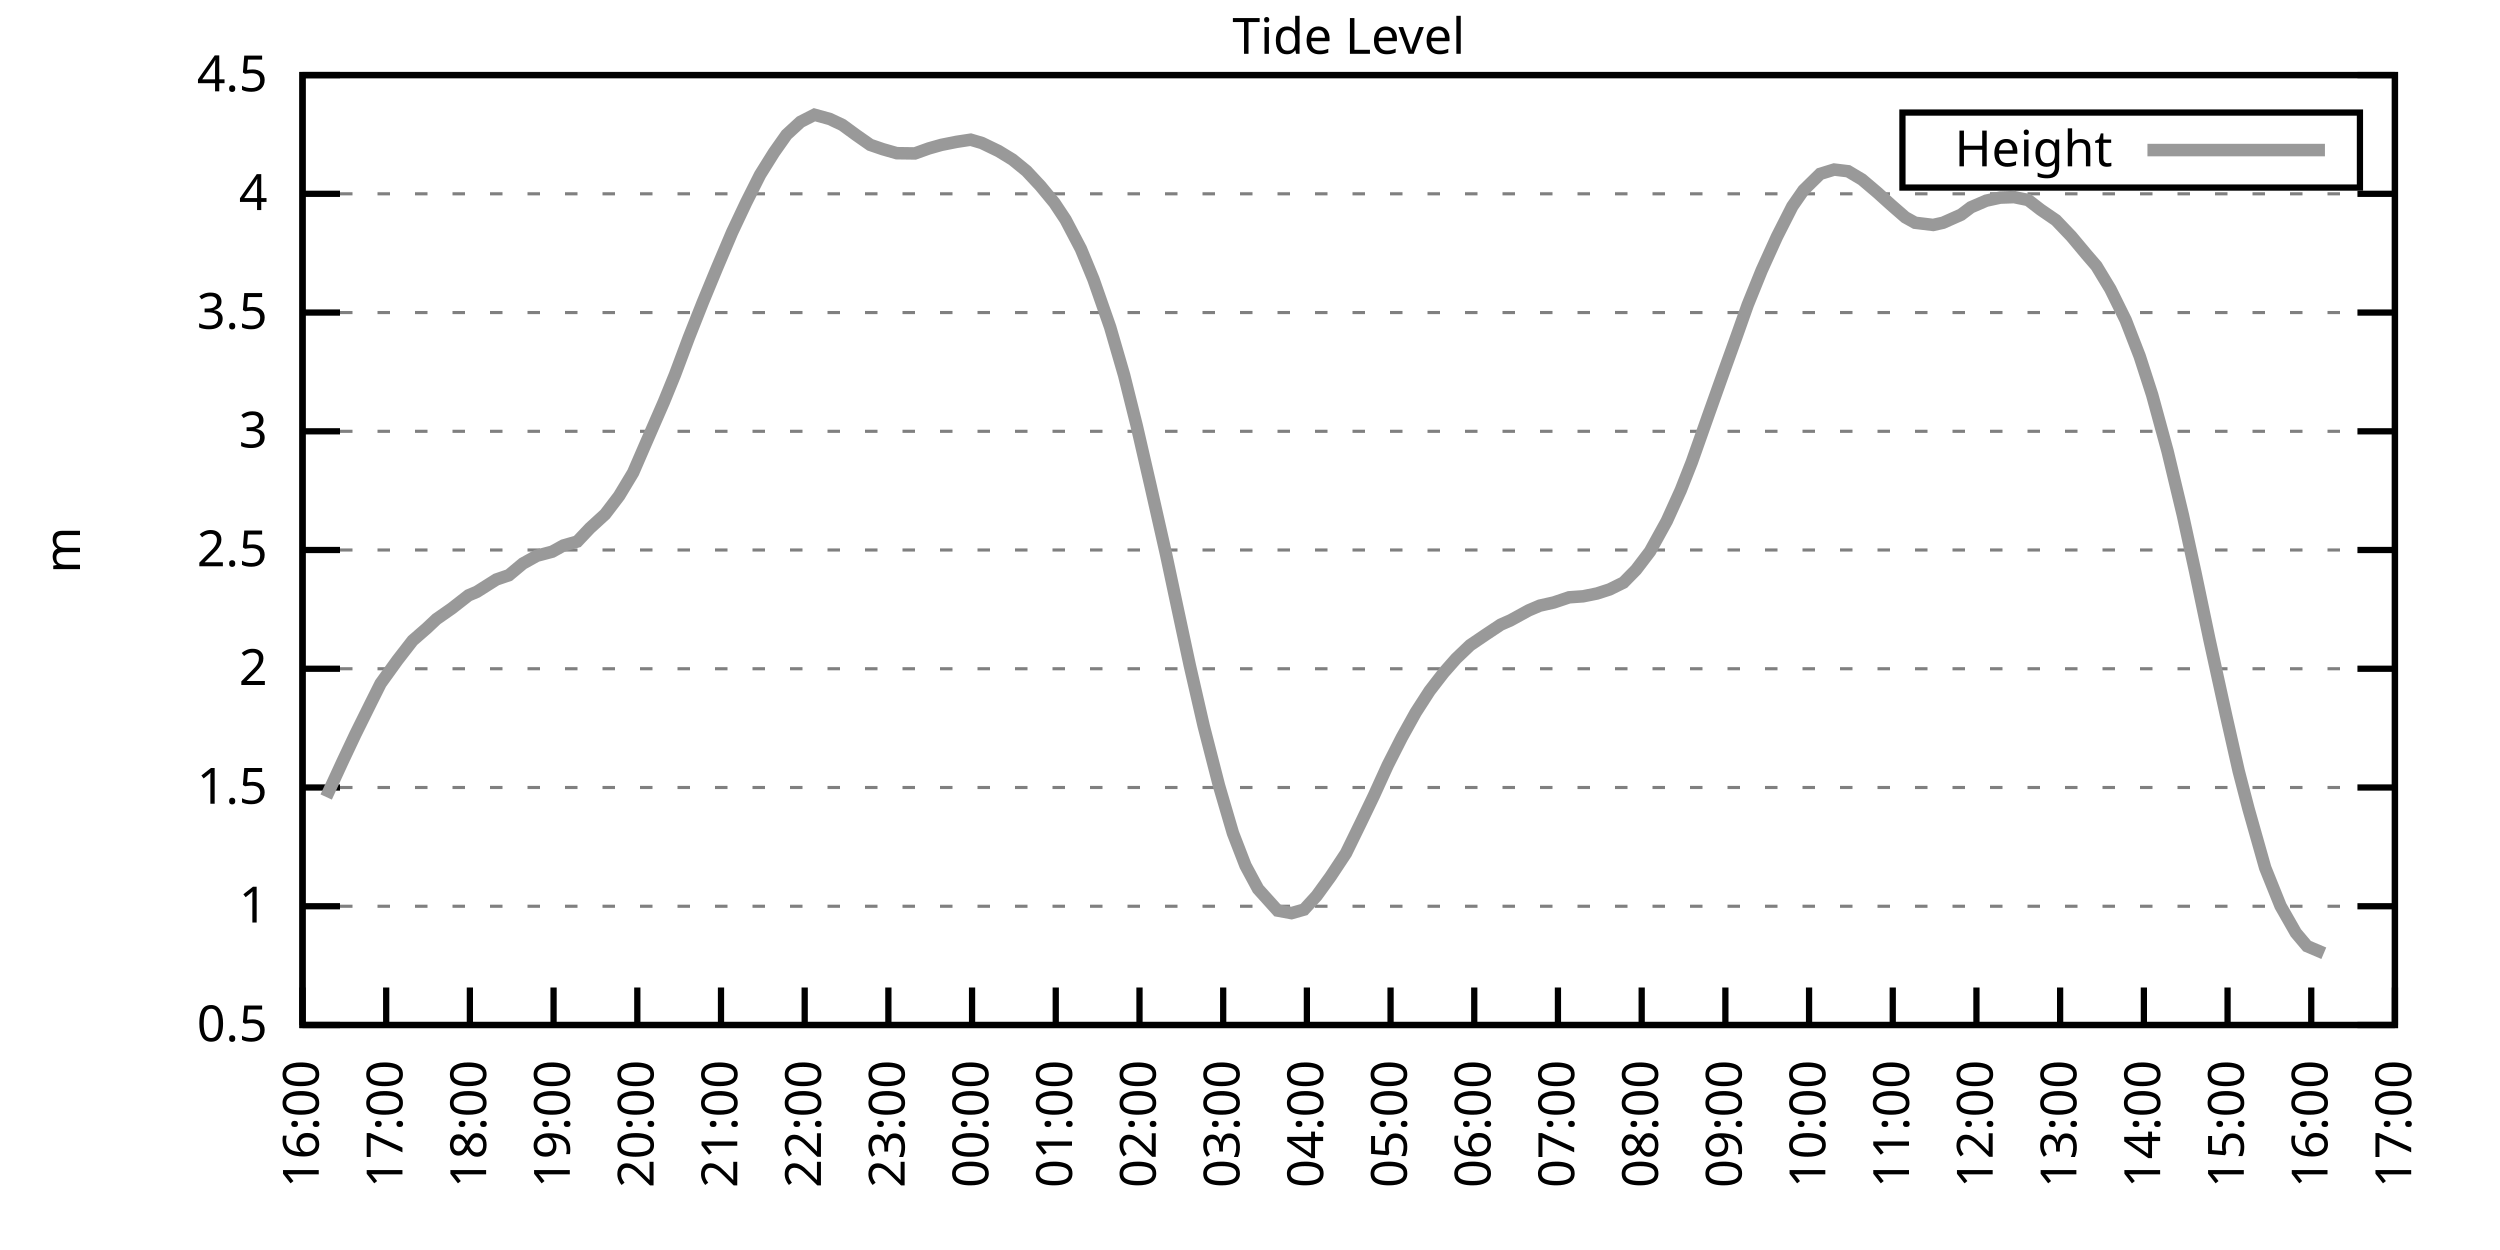
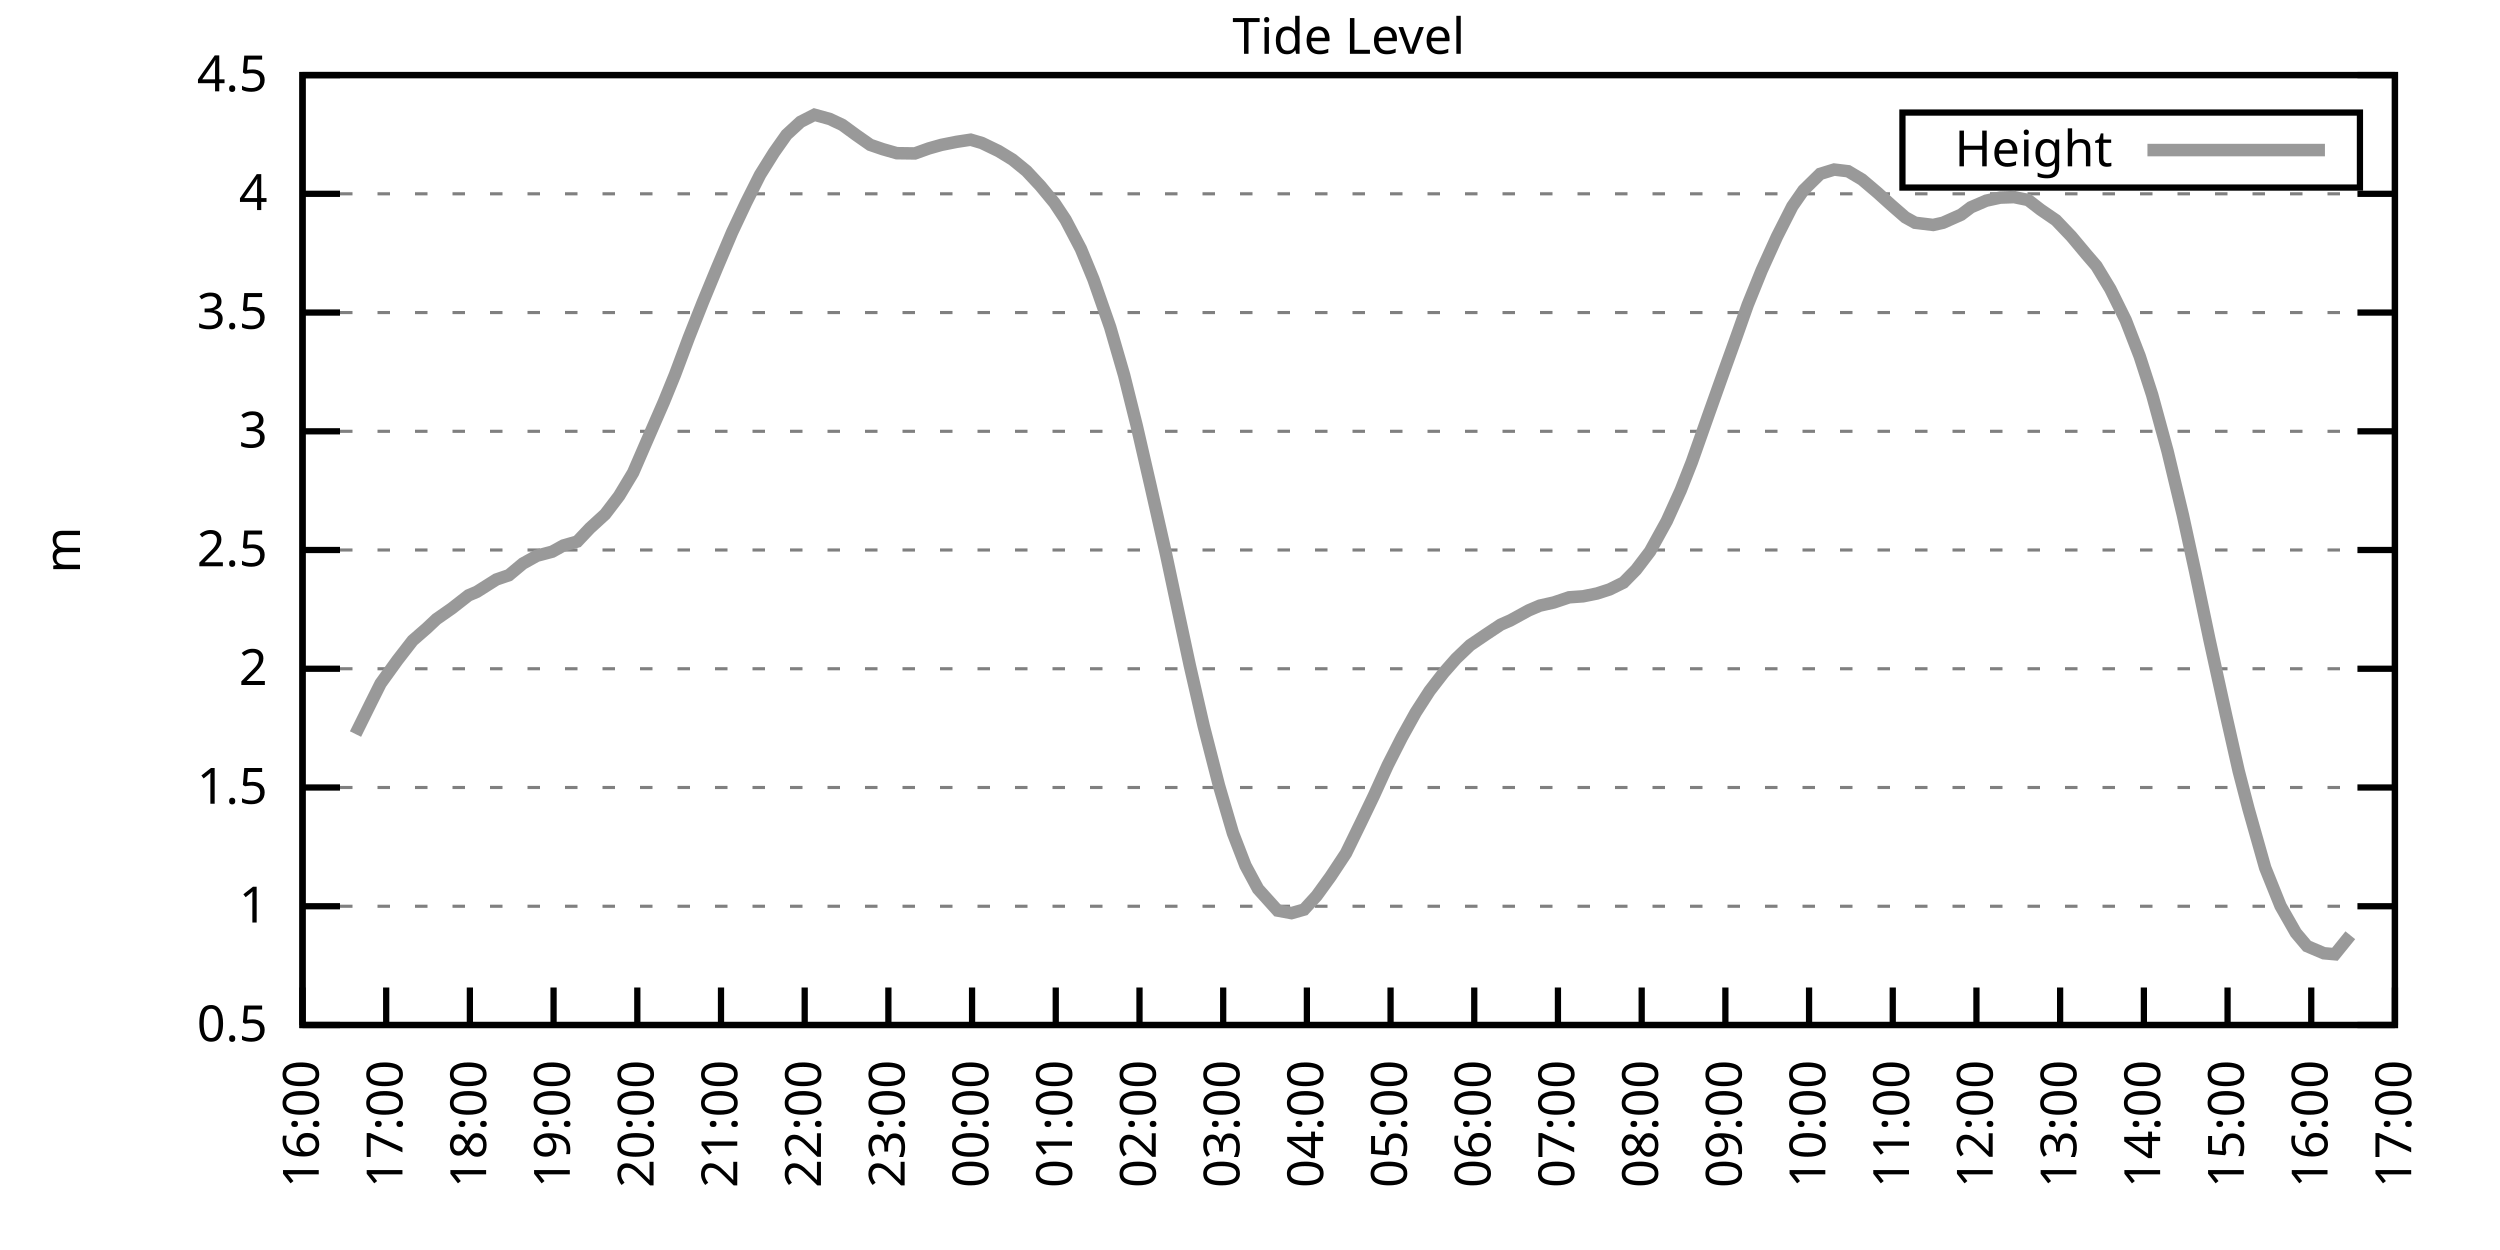
<svg xmlns="http://www.w3.org/2000/svg" xmlns:xlink="http://www.w3.org/1999/xlink" width="400" height="200" viewBox="0 0 400 200">
  <g id="gnuplot_canvas">
    <rect x="0" y="0" width="400" height="200" fill="none" />
    <defs>
      <circle id="gpDot" r="0.5" stroke-width="0.5" stroke="currentColor" />
      <path id="gpPt0" stroke-width="0.333" stroke="currentColor" d="M-1,0 h2 M0,-1 v2" />
      <path id="gpPt1" stroke-width="0.333" stroke="currentColor" d="M-1,-1 L1,1 M1,-1 L-1,1" />
      <path id="gpPt2" stroke-width="0.333" stroke="currentColor" d="M-1,0 L1,0 M0,-1 L0,1 M-1,-1 L1,1 M-1,1 L1,-1" />
      <rect id="gpPt3" stroke-width="0.333" stroke="currentColor" x="-1" y="-1" width="2" height="2" />
      <rect id="gpPt4" stroke-width="0.333" stroke="currentColor" fill="currentColor" x="-1" y="-1" width="2" height="2" />
      <circle id="gpPt5" stroke-width="0.333" stroke="currentColor" cx="0" cy="0" r="1" />
      <use xlink:href="#gpPt5" id="gpPt6" fill="currentColor" stroke="none" />
      <path id="gpPt7" stroke-width="0.333" stroke="currentColor" d="M0,-1.33 L-1.33,0.67 L1.33,0.67 z" />
      <use xlink:href="#gpPt7" id="gpPt8" fill="currentColor" stroke="none" />
      <use xlink:href="#gpPt7" id="gpPt9" stroke="currentColor" transform="rotate(180)" />
      <use xlink:href="#gpPt9" id="gpPt10" fill="currentColor" stroke="none" />
      <use xlink:href="#gpPt3" id="gpPt11" stroke="currentColor" transform="rotate(45)" />
      <use xlink:href="#gpPt11" id="gpPt12" fill="currentColor" stroke="none" />
      <path id="gpPt13" stroke-width="0.333" stroke="currentColor" d="M0,1.330 L1.265,0.411 L0.782,-1.067 L-0.782,-1.076 L-1.265,0.411 z" />
      <use xlink:href="#gpPt13" id="gpPt14" fill="currentColor" stroke="none" />
      <filter id="textbox" filterUnits="objectBoundingBox" x="0" y="0" height="1" width="1">
        <feFlood flood-color="white" flood-opacity="1" result="bgnd" />
        <feComposite in="SourceGraphic" in2="bgnd" operator="atop" />
      </filter>
      <filter id="greybox" filterUnits="objectBoundingBox" x="0" y="0" height="1" width="1">
        <feFlood flood-color="lightgrey" flood-opacity="1" result="grey" />
        <feComposite in="SourceGraphic" in2="grey" operator="atop" />
      </filter>
    </defs>
    <g fill="none" color="white" stroke="currentColor" stroke-width="1.00" stroke-linecap="butt" stroke-linejoin="miter">
</g>
    <g fill="none" color="black" stroke="currentColor" stroke-width="1.00" stroke-linecap="butt" stroke-linejoin="miter">
      <g stroke="none" shape-rendering="crispEdges">
        <polygon fill="rgb(255, 255, 255)" points="48.40,164.00 383.18,164.00 383.18,12.02 48.40,12.02 " />
      </g>
    </g>
    <g fill="none" color="black" stroke="currentColor" stroke-width="1.00" stroke-linecap="butt" stroke-linejoin="miter">
</g>
    <g fill="none" color="black" stroke="black" stroke-width="0.50" stroke-linecap="butt" stroke-linejoin="miter">
</g>
    <g fill="none" color="gray" stroke="currentColor" stroke-width="0.50" stroke-linecap="butt" stroke-linejoin="miter">
      <path stroke="gray" stroke-dasharray="2,4" class="gridline" d="M48.40,164.00 L383.19,164.00  " />
    </g>
    <g fill="none" color="gray" stroke="gray" stroke-width="1.00" stroke-linecap="butt" stroke-linejoin="miter">
</g>
    <g fill="none" color="black" stroke="currentColor" stroke-width="1.00" stroke-linecap="butt" stroke-linejoin="miter">
      <path stroke="black" d="M48.40,164.00 L54.40,164.00 M383.19,164.00 L377.19,164.00  " />
      <g transform="translate(42.80,166.60)" stroke="none" fill="black" font-family="Sans" font-size="8.00" text-anchor="end">
        <text>
          <tspan font-family="Sans"> 0.5</tspan>
        </text>
      </g>
    </g>
    <g fill="none" color="black" stroke="currentColor" stroke-width="1.00" stroke-linecap="butt" stroke-linejoin="miter">
</g>
    <g fill="none" color="black" stroke="black" stroke-width="0.50" stroke-linecap="butt" stroke-linejoin="miter">
</g>
    <g fill="none" color="gray" stroke="currentColor" stroke-width="0.50" stroke-linecap="butt" stroke-linejoin="miter">
      <path stroke="gray" stroke-dasharray="2,4" class="gridline" d="M48.40,145.00 L383.19,145.00  " />
    </g>
    <g fill="none" color="gray" stroke="gray" stroke-width="1.00" stroke-linecap="butt" stroke-linejoin="miter">
</g>
    <g fill="none" color="black" stroke="currentColor" stroke-width="1.00" stroke-linecap="butt" stroke-linejoin="miter">
      <path stroke="black" d="M48.40,145.00 L54.40,145.00 M383.19,145.00 L377.19,145.00  " />
      <g transform="translate(42.80,147.60)" stroke="none" fill="black" font-family="Sans" font-size="8.00" text-anchor="end">
        <text>
          <tspan font-family="Sans"> 1</tspan>
        </text>
      </g>
    </g>
    <g fill="none" color="black" stroke="currentColor" stroke-width="1.00" stroke-linecap="butt" stroke-linejoin="miter">
</g>
    <g fill="none" color="black" stroke="black" stroke-width="0.50" stroke-linecap="butt" stroke-linejoin="miter">
</g>
    <g fill="none" color="gray" stroke="currentColor" stroke-width="0.50" stroke-linecap="butt" stroke-linejoin="miter">
      <path stroke="gray" stroke-dasharray="2,4" class="gridline" d="M48.40,126.00 L383.19,126.00  " />
    </g>
    <g fill="none" color="gray" stroke="gray" stroke-width="1.00" stroke-linecap="butt" stroke-linejoin="miter">
</g>
    <g fill="none" color="black" stroke="currentColor" stroke-width="1.00" stroke-linecap="butt" stroke-linejoin="miter">
      <path stroke="black" d="M48.40,126.00 L54.40,126.00 M383.19,126.00 L377.19,126.00  " />
      <g transform="translate(42.80,128.60)" stroke="none" fill="black" font-family="Sans" font-size="8.00" text-anchor="end">
        <text>
          <tspan font-family="Sans"> 1.5</tspan>
        </text>
      </g>
    </g>
    <g fill="none" color="black" stroke="currentColor" stroke-width="1.00" stroke-linecap="butt" stroke-linejoin="miter">
</g>
    <g fill="none" color="black" stroke="black" stroke-width="0.50" stroke-linecap="butt" stroke-linejoin="miter">
</g>
    <g fill="none" color="gray" stroke="currentColor" stroke-width="0.50" stroke-linecap="butt" stroke-linejoin="miter">
      <path stroke="gray" stroke-dasharray="2,4" class="gridline" d="M48.40,107.00 L383.19,107.00  " />
    </g>
    <g fill="none" color="gray" stroke="gray" stroke-width="1.00" stroke-linecap="butt" stroke-linejoin="miter">
</g>
    <g fill="none" color="black" stroke="currentColor" stroke-width="1.00" stroke-linecap="butt" stroke-linejoin="miter">
      <path stroke="black" d="M48.40,107.00 L54.40,107.00 M383.19,107.00 L377.19,107.00  " />
      <g transform="translate(42.80,109.60)" stroke="none" fill="black" font-family="Sans" font-size="8.00" text-anchor="end">
        <text>
          <tspan font-family="Sans"> 2</tspan>
        </text>
      </g>
    </g>
    <g fill="none" color="black" stroke="currentColor" stroke-width="1.00" stroke-linecap="butt" stroke-linejoin="miter">
</g>
    <g fill="none" color="black" stroke="black" stroke-width="0.50" stroke-linecap="butt" stroke-linejoin="miter">
</g>
    <g fill="none" color="gray" stroke="currentColor" stroke-width="0.50" stroke-linecap="butt" stroke-linejoin="miter">
      <path stroke="gray" stroke-dasharray="2,4" class="gridline" d="M48.40,88.00 L383.19,88.00  " />
    </g>
    <g fill="none" color="gray" stroke="gray" stroke-width="1.00" stroke-linecap="butt" stroke-linejoin="miter">
</g>
    <g fill="none" color="black" stroke="currentColor" stroke-width="1.00" stroke-linecap="butt" stroke-linejoin="miter">
      <path stroke="black" d="M48.40,88.00 L54.40,88.00 M383.19,88.00 L377.19,88.00  " />
      <g transform="translate(42.80,90.60)" stroke="none" fill="black" font-family="Sans" font-size="8.00" text-anchor="end">
        <text>
          <tspan font-family="Sans"> 2.5</tspan>
        </text>
      </g>
    </g>
    <g fill="none" color="black" stroke="currentColor" stroke-width="1.00" stroke-linecap="butt" stroke-linejoin="miter">
</g>
    <g fill="none" color="black" stroke="black" stroke-width="0.50" stroke-linecap="butt" stroke-linejoin="miter">
</g>
    <g fill="none" color="gray" stroke="currentColor" stroke-width="0.50" stroke-linecap="butt" stroke-linejoin="miter">
      <path stroke="gray" stroke-dasharray="2,4" class="gridline" d="M48.40,69.01 L383.19,69.01  " />
    </g>
    <g fill="none" color="gray" stroke="gray" stroke-width="1.00" stroke-linecap="butt" stroke-linejoin="miter">
</g>
    <g fill="none" color="black" stroke="currentColor" stroke-width="1.00" stroke-linecap="butt" stroke-linejoin="miter">
      <path stroke="black" d="M48.40,69.01 L54.40,69.01 M383.19,69.01 L377.19,69.01  " />
      <g transform="translate(42.80,71.61)" stroke="none" fill="black" font-family="Sans" font-size="8.00" text-anchor="end">
        <text>
          <tspan font-family="Sans"> 3</tspan>
        </text>
      </g>
    </g>
    <g fill="none" color="black" stroke="currentColor" stroke-width="1.00" stroke-linecap="butt" stroke-linejoin="miter">
</g>
    <g fill="none" color="black" stroke="black" stroke-width="0.50" stroke-linecap="butt" stroke-linejoin="miter">
</g>
    <g fill="none" color="gray" stroke="currentColor" stroke-width="0.50" stroke-linecap="butt" stroke-linejoin="miter">
      <path stroke="gray" stroke-dasharray="2,4" class="gridline" d="M48.40,50.01 L383.19,50.01  " />
    </g>
    <g fill="none" color="gray" stroke="gray" stroke-width="1.00" stroke-linecap="butt" stroke-linejoin="miter">
</g>
    <g fill="none" color="black" stroke="currentColor" stroke-width="1.00" stroke-linecap="butt" stroke-linejoin="miter">
      <path stroke="black" d="M48.40,50.01 L54.40,50.01 M383.19,50.01 L377.19,50.01  " />
      <g transform="translate(42.80,52.61)" stroke="none" fill="black" font-family="Sans" font-size="8.00" text-anchor="end">
        <text>
          <tspan font-family="Sans"> 3.5</tspan>
        </text>
      </g>
    </g>
    <g fill="none" color="black" stroke="currentColor" stroke-width="1.00" stroke-linecap="butt" stroke-linejoin="miter">
</g>
    <g fill="none" color="black" stroke="black" stroke-width="0.50" stroke-linecap="butt" stroke-linejoin="miter">
</g>
    <g fill="none" color="gray" stroke="currentColor" stroke-width="0.50" stroke-linecap="butt" stroke-linejoin="miter">
      <path stroke="gray" stroke-dasharray="2,4" class="gridline" d="M48.40,31.01 L383.19,31.01  " />
    </g>
    <g fill="none" color="gray" stroke="gray" stroke-width="1.00" stroke-linecap="butt" stroke-linejoin="miter">
</g>
    <g fill="none" color="black" stroke="currentColor" stroke-width="1.00" stroke-linecap="butt" stroke-linejoin="miter">
      <path stroke="black" d="M48.40,31.01 L54.40,31.01 M383.19,31.01 L377.19,31.01  " />
      <g transform="translate(42.80,33.61)" stroke="none" fill="black" font-family="Sans" font-size="8.00" text-anchor="end">
        <text>
          <tspan font-family="Sans"> 4</tspan>
        </text>
      </g>
    </g>
    <g fill="none" color="black" stroke="currentColor" stroke-width="1.00" stroke-linecap="butt" stroke-linejoin="miter">
</g>
    <g fill="none" color="black" stroke="black" stroke-width="0.50" stroke-linecap="butt" stroke-linejoin="miter">
</g>
    <g fill="none" color="gray" stroke="currentColor" stroke-width="0.50" stroke-linecap="butt" stroke-linejoin="miter">
      <path stroke="gray" stroke-dasharray="2,4" class="gridline" d="M48.40,12.01 L383.19,12.01  " />
    </g>
    <g fill="none" color="gray" stroke="gray" stroke-width="1.00" stroke-linecap="butt" stroke-linejoin="miter">
</g>
    <g fill="none" color="black" stroke="currentColor" stroke-width="1.00" stroke-linecap="butt" stroke-linejoin="miter">
      <path stroke="black" d="M48.40,12.01 L54.40,12.01 M383.19,12.01 L377.19,12.01  " />
      <g transform="translate(42.80,14.61)" stroke="none" fill="black" font-family="Sans" font-size="8.00" text-anchor="end">
        <text>
          <tspan font-family="Sans"> 4.5</tspan>
        </text>
      </g>
    </g>
    <g fill="none" color="black" stroke="currentColor" stroke-width="1.00" stroke-linecap="butt" stroke-linejoin="miter">
      <path stroke="black" d="M48.40,164.00 L48.40,158.00  " />
      <g transform="translate(51.00,169.60) rotate(270.00)" stroke="none" fill="black" font-family="Sans" font-size="8.00" text-anchor="end">
        <text>
          <tspan font-family="Sans">16:00</tspan>
        </text>
      </g>
    </g>
    <g fill="none" color="black" stroke="currentColor" stroke-width="1.00" stroke-linecap="butt" stroke-linejoin="miter">
      <path stroke="black" d="M61.79,164.00 L61.79,158.00  " />
      <g transform="translate(64.39,169.60) rotate(270.00)" stroke="none" fill="black" font-family="Sans" font-size="8.00" text-anchor="end">
        <text>
          <tspan font-family="Sans">17:00</tspan>
        </text>
      </g>
    </g>
    <g fill="none" color="black" stroke="currentColor" stroke-width="1.00" stroke-linecap="butt" stroke-linejoin="miter">
      <path stroke="black" d="M75.18,164.00 L75.18,158.00  " />
      <g transform="translate(77.78,169.60) rotate(270.00)" stroke="none" fill="black" font-family="Sans" font-size="8.00" text-anchor="end">
        <text>
          <tspan font-family="Sans">18:00</tspan>
        </text>
      </g>
    </g>
    <g fill="none" color="black" stroke="currentColor" stroke-width="1.00" stroke-linecap="butt" stroke-linejoin="miter">
      <path stroke="black" d="M88.57,164.00 L88.57,158.00  " />
      <g transform="translate(91.17,169.60) rotate(270.00)" stroke="none" fill="black" font-family="Sans" font-size="8.00" text-anchor="end">
        <text>
          <tspan font-family="Sans">19:00</tspan>
        </text>
      </g>
    </g>
    <g fill="none" color="black" stroke="currentColor" stroke-width="1.00" stroke-linecap="butt" stroke-linejoin="miter">
      <path stroke="black" d="M101.97,164.00 L101.97,158.00  " />
      <g transform="translate(104.57,169.60) rotate(270.00)" stroke="none" fill="black" font-family="Sans" font-size="8.00" text-anchor="end">
        <text>
          <tspan font-family="Sans">20:00</tspan>
        </text>
      </g>
    </g>
    <g fill="none" color="black" stroke="currentColor" stroke-width="1.00" stroke-linecap="butt" stroke-linejoin="miter">
      <path stroke="black" d="M115.36,164.00 L115.36,158.00  " />
      <g transform="translate(117.96,169.60) rotate(270.00)" stroke="none" fill="black" font-family="Sans" font-size="8.00" text-anchor="end">
        <text>
          <tspan font-family="Sans">21:00</tspan>
        </text>
      </g>
    </g>
    <g fill="none" color="black" stroke="currentColor" stroke-width="1.00" stroke-linecap="butt" stroke-linejoin="miter">
      <path stroke="black" d="M128.75,164.00 L128.75,158.00  " />
      <g transform="translate(131.35,169.60) rotate(270.00)" stroke="none" fill="black" font-family="Sans" font-size="8.00" text-anchor="end">
        <text>
          <tspan font-family="Sans">22:00</tspan>
        </text>
      </g>
    </g>
    <g fill="none" color="black" stroke="currentColor" stroke-width="1.00" stroke-linecap="butt" stroke-linejoin="miter">
      <path stroke="black" d="M142.14,164.00 L142.14,158.00  " />
      <g transform="translate(144.74,169.60) rotate(270.00)" stroke="none" fill="black" font-family="Sans" font-size="8.00" text-anchor="end">
        <text>
          <tspan font-family="Sans">23:00</tspan>
        </text>
      </g>
    </g>
    <g fill="none" color="black" stroke="currentColor" stroke-width="1.00" stroke-linecap="butt" stroke-linejoin="miter">
      <path stroke="black" d="M155.53,164.00 L155.53,158.00  " />
      <g transform="translate(158.13,169.60) rotate(270.00)" stroke="none" fill="black" font-family="Sans" font-size="8.00" text-anchor="end">
        <text>
          <tspan font-family="Sans">00:00</tspan>
        </text>
      </g>
    </g>
    <g fill="none" color="black" stroke="currentColor" stroke-width="1.00" stroke-linecap="butt" stroke-linejoin="miter">
      <path stroke="black" d="M168.92,164.00 L168.92,158.00  " />
      <g transform="translate(171.52,169.60) rotate(270.00)" stroke="none" fill="black" font-family="Sans" font-size="8.00" text-anchor="end">
        <text>
          <tspan font-family="Sans">01:00</tspan>
        </text>
      </g>
    </g>
    <g fill="none" color="black" stroke="currentColor" stroke-width="1.00" stroke-linecap="butt" stroke-linejoin="miter">
      <path stroke="black" d="M182.32,164.00 L182.32,158.00  " />
      <g transform="translate(184.92,169.60) rotate(270.00)" stroke="none" fill="black" font-family="Sans" font-size="8.00" text-anchor="end">
        <text>
          <tspan font-family="Sans">02:00</tspan>
        </text>
      </g>
    </g>
    <g fill="none" color="black" stroke="currentColor" stroke-width="1.00" stroke-linecap="butt" stroke-linejoin="miter">
      <path stroke="black" d="M195.71,164.00 L195.71,158.00  " />
      <g transform="translate(198.31,169.60) rotate(270.00)" stroke="none" fill="black" font-family="Sans" font-size="8.00" text-anchor="end">
        <text>
          <tspan font-family="Sans">03:00</tspan>
        </text>
      </g>
    </g>
    <g fill="none" color="black" stroke="currentColor" stroke-width="1.00" stroke-linecap="butt" stroke-linejoin="miter">
      <path stroke="black" d="M209.10,164.00 L209.10,158.00  " />
      <g transform="translate(211.70,169.60) rotate(270.00)" stroke="none" fill="black" font-family="Sans" font-size="8.00" text-anchor="end">
        <text>
          <tspan font-family="Sans">04:00</tspan>
        </text>
      </g>
    </g>
    <g fill="none" color="black" stroke="currentColor" stroke-width="1.00" stroke-linecap="butt" stroke-linejoin="miter">
      <path stroke="black" d="M222.49,164.00 L222.49,158.00  " />
      <g transform="translate(225.09,169.60) rotate(270.00)" stroke="none" fill="black" font-family="Sans" font-size="8.00" text-anchor="end">
        <text>
          <tspan font-family="Sans">05:00</tspan>
        </text>
      </g>
    </g>
    <g fill="none" color="black" stroke="currentColor" stroke-width="1.00" stroke-linecap="butt" stroke-linejoin="miter">
      <path stroke="black" d="M235.88,164.00 L235.88,158.00  " />
      <g transform="translate(238.48,169.60) rotate(270.00)" stroke="none" fill="black" font-family="Sans" font-size="8.00" text-anchor="end">
        <text>
          <tspan font-family="Sans">06:00</tspan>
        </text>
      </g>
    </g>
    <g fill="none" color="black" stroke="currentColor" stroke-width="1.00" stroke-linecap="butt" stroke-linejoin="miter">
      <path stroke="black" d="M249.27,164.00 L249.27,158.00  " />
      <g transform="translate(251.87,169.60) rotate(270.00)" stroke="none" fill="black" font-family="Sans" font-size="8.00" text-anchor="end">
        <text>
          <tspan font-family="Sans">07:00</tspan>
        </text>
      </g>
    </g>
    <g fill="none" color="black" stroke="currentColor" stroke-width="1.00" stroke-linecap="butt" stroke-linejoin="miter">
      <path stroke="black" d="M262.67,164.00 L262.67,158.00  " />
      <g transform="translate(265.27,169.60) rotate(270.00)" stroke="none" fill="black" font-family="Sans" font-size="8.00" text-anchor="end">
        <text>
          <tspan font-family="Sans">08:00</tspan>
        </text>
      </g>
    </g>
    <g fill="none" color="black" stroke="currentColor" stroke-width="1.00" stroke-linecap="butt" stroke-linejoin="miter">
      <path stroke="black" d="M276.06,164.00 L276.06,158.00  " />
      <g transform="translate(278.66,169.60) rotate(270.00)" stroke="none" fill="black" font-family="Sans" font-size="8.00" text-anchor="end">
        <text>
          <tspan font-family="Sans">09:00</tspan>
        </text>
      </g>
    </g>
    <g fill="none" color="black" stroke="currentColor" stroke-width="1.00" stroke-linecap="butt" stroke-linejoin="miter">
      <path stroke="black" d="M289.45,164.00 L289.45,158.00  " />
      <g transform="translate(292.05,169.60) rotate(270.00)" stroke="none" fill="black" font-family="Sans" font-size="8.00" text-anchor="end">
        <text>
          <tspan font-family="Sans">10:00</tspan>
        </text>
      </g>
    </g>
    <g fill="none" color="black" stroke="currentColor" stroke-width="1.00" stroke-linecap="butt" stroke-linejoin="miter">
      <path stroke="black" d="M302.84,164.00 L302.84,158.00  " />
      <g transform="translate(305.44,169.60) rotate(270.00)" stroke="none" fill="black" font-family="Sans" font-size="8.00" text-anchor="end">
        <text>
          <tspan font-family="Sans">11:00</tspan>
        </text>
      </g>
    </g>
    <g fill="none" color="black" stroke="currentColor" stroke-width="1.00" stroke-linecap="butt" stroke-linejoin="miter">
      <path stroke="black" d="M316.23,164.00 L316.23,158.00  " />
      <g transform="translate(318.83,169.60) rotate(270.00)" stroke="none" fill="black" font-family="Sans" font-size="8.00" text-anchor="end">
        <text>
          <tspan font-family="Sans">12:00</tspan>
        </text>
      </g>
    </g>
    <g fill="none" color="black" stroke="currentColor" stroke-width="1.00" stroke-linecap="butt" stroke-linejoin="miter">
      <path stroke="black" d="M329.62,164.00 L329.62,158.00  " />
      <g transform="translate(332.22,169.60) rotate(270.00)" stroke="none" fill="black" font-family="Sans" font-size="8.00" text-anchor="end">
        <text>
          <tspan font-family="Sans">13:00</tspan>
        </text>
      </g>
    </g>
    <g fill="none" color="black" stroke="currentColor" stroke-width="1.00" stroke-linecap="butt" stroke-linejoin="miter">
      <path stroke="black" d="M343.02,164.00 L343.02,158.00  " />
      <g transform="translate(345.62,169.60) rotate(270.00)" stroke="none" fill="black" font-family="Sans" font-size="8.00" text-anchor="end">
        <text>
          <tspan font-family="Sans">14:00</tspan>
        </text>
      </g>
    </g>
    <g fill="none" color="black" stroke="currentColor" stroke-width="1.00" stroke-linecap="butt" stroke-linejoin="miter">
      <path stroke="black" d="M356.41,164.00 L356.41,158.00  " />
      <g transform="translate(359.01,169.60) rotate(270.00)" stroke="none" fill="black" font-family="Sans" font-size="8.00" text-anchor="end">
        <text>
          <tspan font-family="Sans">15:00</tspan>
        </text>
      </g>
    </g>
    <g fill="none" color="black" stroke="currentColor" stroke-width="1.00" stroke-linecap="butt" stroke-linejoin="miter">
      <path stroke="black" d="M369.80,164.00 L369.80,158.00  " />
      <g transform="translate(372.40,169.60) rotate(270.00)" stroke="none" fill="black" font-family="Sans" font-size="8.00" text-anchor="end">
        <text>
          <tspan font-family="Sans">16:00</tspan>
        </text>
      </g>
    </g>
    <g fill="none" color="black" stroke="currentColor" stroke-width="1.00" stroke-linecap="butt" stroke-linejoin="miter">
      <path stroke="black" d="M383.19,164.00 L383.19,158.00  " />
      <g transform="translate(385.79,169.60) rotate(270.00)" stroke="none" fill="black" font-family="Sans" font-size="8.00" text-anchor="end">
        <text>
          <tspan font-family="Sans">17:00</tspan>
        </text>
      </g>
    </g>
    <g fill="none" color="black" stroke="currentColor" stroke-width="1.00" stroke-linecap="butt" stroke-linejoin="miter">
</g>
    <g fill="none" color="black" stroke="currentColor" stroke-width="1.00" stroke-linecap="butt" stroke-linejoin="miter">
      <path stroke="black" d="M48.40,12.01 L48.40,164.00 L383.19,164.00 L383.19,12.01 L48.40,12.01 Z  " />
    </g>
    <g fill="none" color="black" stroke="currentColor" stroke-width="1.00" stroke-linecap="butt" stroke-linejoin="miter">
</g>
    <g fill="none" color="black" stroke="currentColor" stroke-width="1.00" stroke-linecap="butt" stroke-linejoin="miter">
      <path stroke="black" d="M304.39,30.01 L304.39,18.01 L377.59,18.01 L377.59,30.01 L304.39,30.01 Z  " />
    </g>
    <g id="Tide_level_plot_1">
      <g fill="none" color="white" stroke="black" stroke-width="2.00" stroke-linecap="butt" stroke-linejoin="miter">
</g>
      <g fill="none" color="black" stroke="currentColor" stroke-width="2.00" stroke-linecap="butt" stroke-linejoin="miter">
        <g transform="translate(337.99,26.61)" stroke="none" fill="black" font-family="Sans" font-size="8.00" text-anchor="end">
          <text>
            <tspan font-family="Sans">Height</tspan>
          </text>
        </g>
      </g>
      <g fill="none" color="black" stroke="currentColor" stroke-width="2.00" stroke-linecap="butt" stroke-linejoin="miter">
-         <path stroke="rgb(153, 153, 153)" d="M343.59,24.01 L371.99,24.01 M52.19,127.52 L54.87,121.71 L56.88,117.45 L59.34,112.48 L60.90,109.36 L63.58,105.64   L66.03,102.48 L68.26,100.54 L69.83,99.06 L72.28,97.35 L74.96,95.26 L76.30,94.69 L79.42,92.72 L81.43,92.03   L83.66,90.17 L85.90,88.92 L88.35,88.27 L90.14,87.28 L92.37,86.64 L94.38,84.51 L96.83,82.27 L99.06,79.34   L101.30,75.62 L103.31,70.98 L106.21,64.33 L107.99,59.96 L110.22,54.00 L112.46,48.34 L114.69,42.94 L117.14,37.16   L119.38,32.41 L121.61,27.97 L123.84,24.40 L125.85,21.55 L128.08,19.50 L130.31,18.36 L132.77,19.04 L134.78,19.99   L137.01,21.62 L139.24,23.18 L141.25,23.87 L143.48,24.51 L146.38,24.55 L148.61,23.75 L150.62,23.18 L153.08,22.69   L155.31,22.35 L157.10,22.88 L159.77,24.17 L162.01,25.54 L164.24,27.36 L166.47,29.75 L168.70,32.45 L170.49,35.15   L172.94,39.82 L174.95,44.69 L177.63,52.36 L179.86,60.04 L181.87,68.09 L184.10,77.78 L186.56,88.65 L188.34,97.01   L190.35,106.40 L192.58,116.12 L195.04,125.70 L197.27,133.30 L199.28,138.50 L201.29,142.23 L204.41,145.69 L206.64,146.10   L208.65,145.53 L210.66,143.33 L212.89,140.25 L215.35,136.53 L217.80,131.51 L219.81,127.33 L222.04,122.43 L224.28,118.02   L226.51,114.00 L228.74,110.54 L230.97,107.65 L232.98,105.37 L235.21,103.24 L237.67,101.57 L240.12,99.94 L241.69,99.25   L244.59,97.66 L246.37,96.90 L248.60,96.40 L251.06,95.57 L253.29,95.41 L255.52,94.96 L257.53,94.31 L259.76,93.21   L261.77,91.16 L264.00,88.23 L266.68,83.37 L268.92,78.43 L270.70,73.91 L273.38,66.31 L275.83,59.43 L277.84,53.85   L279.63,48.79 L281.86,43.28 L284.32,37.85 L286.77,33.02 L288.56,30.44 L291.23,27.82 L293.47,27.13 L295.70,27.40   L297.93,28.73 L300.39,30.82 L302.62,32.83 L304.85,34.77 L306.41,35.64 L309.31,35.99 L310.88,35.64 L313.78,34.35   L315.34,33.17 L317.79,32.11 L320.03,31.62 L322.26,31.54 L324.49,32.00 L326.50,33.55 L328.95,35.23 L331.41,37.81   L333.86,40.74 L335.43,42.56 L337.66,46.25 L340.11,51.22 L342.35,57.00 L344.35,63.19 L346.81,72.20 L349.26,82.42   L351.27,91.65 L353.51,102.33 L356.18,114.49 L358.19,123.38 L359.75,129.38 L362.43,138.85 L364.89,144.96 L367.34,149.26   L369.13,151.38 L371.81,152.52  " />
+         <path stroke="rgb(153, 153, 153)" d="M343.59,24.01 L371.99,24.01 M56.88,117.45 L59.34,112.48 L60.90,109.36 L63.58,105.64 L66.03,102.48 L68.26,100.54   L69.83,99.06 L72.28,97.35 L74.96,95.26 L76.30,94.69 L79.42,92.72 L81.43,92.03 L83.66,90.17 L85.90,88.92   L88.35,88.27 L90.14,87.28 L92.37,86.64 L94.38,84.51 L96.83,82.27 L99.06,79.34 L101.30,75.62 L103.31,70.98   L106.21,64.33 L107.99,59.96 L110.22,54.00 L112.46,48.34 L114.69,42.94 L117.14,37.16 L119.38,32.41 L121.61,27.97   L123.84,24.40 L125.85,21.55 L128.08,19.50 L130.31,18.36 L132.77,19.04 L134.78,19.99 L137.01,21.62 L139.24,23.18   L141.25,23.87 L143.48,24.51 L146.38,24.55 L148.61,23.75 L150.62,23.18 L153.08,22.69 L155.31,22.35 L157.10,22.88   L159.77,24.17 L162.01,25.54 L164.24,27.36 L166.47,29.75 L168.70,32.45 L170.49,35.15 L172.94,39.82 L174.95,44.69   L177.63,52.36 L179.86,60.04 L181.87,68.09 L184.10,77.78 L186.56,88.65 L188.34,97.01 L190.35,106.40 L192.58,116.12   L195.04,125.70 L197.27,133.30 L199.28,138.50 L201.29,142.23 L204.41,145.69 L206.64,146.10 L208.65,145.53 L210.66,143.33   L212.89,140.25 L215.35,136.53 L217.80,131.51 L219.81,127.33 L222.04,122.43 L224.28,118.02 L226.51,114.00 L228.74,110.54   L230.97,107.65 L232.98,105.37 L235.21,103.24 L237.67,101.57 L240.12,99.94 L241.69,99.25 L244.59,97.66 L246.37,96.90   L248.60,96.40 L251.06,95.57 L253.29,95.41 L255.52,94.96 L257.53,94.31 L259.76,93.21 L261.77,91.16 L264.00,88.23   L266.68,83.37 L268.92,78.43 L270.70,73.91 L273.38,66.31 L275.83,59.43 L277.84,53.85 L279.63,48.79 L281.86,43.28   L284.32,37.85 L286.77,33.02 L288.56,30.44 L291.23,27.82 L293.47,27.13 L295.70,27.40 L297.93,28.73 L300.39,30.82   L302.62,32.83 L304.85,34.77 L306.41,35.64 L309.31,35.99 L310.88,35.64 L313.78,34.35 L315.34,33.17 L317.79,32.11   L320.03,31.62 L322.26,31.54 L324.49,32.00 L326.50,33.55 L328.95,35.23 L331.41,37.81 L333.86,40.74 L335.43,42.56   L337.66,46.25 L340.11,51.22 L342.35,57.00 L344.35,63.19 L346.81,72.20 L349.26,82.42 L351.27,91.65 L353.51,102.33   L356.18,114.49 L358.19,123.38 L359.75,129.38 L362.43,138.85 L364.89,144.96 L367.34,149.26 L369.13,151.38 L371.81,152.52   L373.59,152.68 L376.05,149.64  " />
      </g>
    </g>
    <g fill="none" color="black" stroke="currentColor" stroke-width="2.00" stroke-linecap="butt" stroke-linejoin="miter">
</g>
    <g fill="none" color="black" stroke="black" stroke-width="1.00" stroke-linecap="butt" stroke-linejoin="miter">
</g>
    <g fill="none" color="black" stroke="currentColor" stroke-width="1.00" stroke-linecap="butt" stroke-linejoin="miter">
      <path stroke="black" d="M48.40,12.01 L48.40,164.00 L383.19,164.00 L383.19,12.01 L48.40,12.01 Z  " />
      <g transform="translate(12.80,88.01) rotate(270.00)" stroke="none" fill="black" font-family="Sans" font-size="8.00" text-anchor="middle">
        <text>
          <tspan font-family="Sans">m</tspan>
        </text>
      </g>
    </g>
    <g fill="none" color="black" stroke="currentColor" stroke-width="1.00" stroke-linecap="butt" stroke-linejoin="miter">
</g>
    <g fill="none" color="black" stroke="currentColor" stroke-width="1.00" stroke-linecap="butt" stroke-linejoin="miter">
      <g transform="translate(215.79,8.61)" stroke="none" fill="black" font-family="Sans" font-size="8.00" text-anchor="middle">
        <text>
          <tspan font-family="Sans">Tide Level</tspan>
        </text>
      </g>
    </g>
    <g fill="none" color="black" stroke="currentColor" stroke-width="1.00" stroke-linecap="butt" stroke-linejoin="miter">
</g>
  </g>
</svg>
